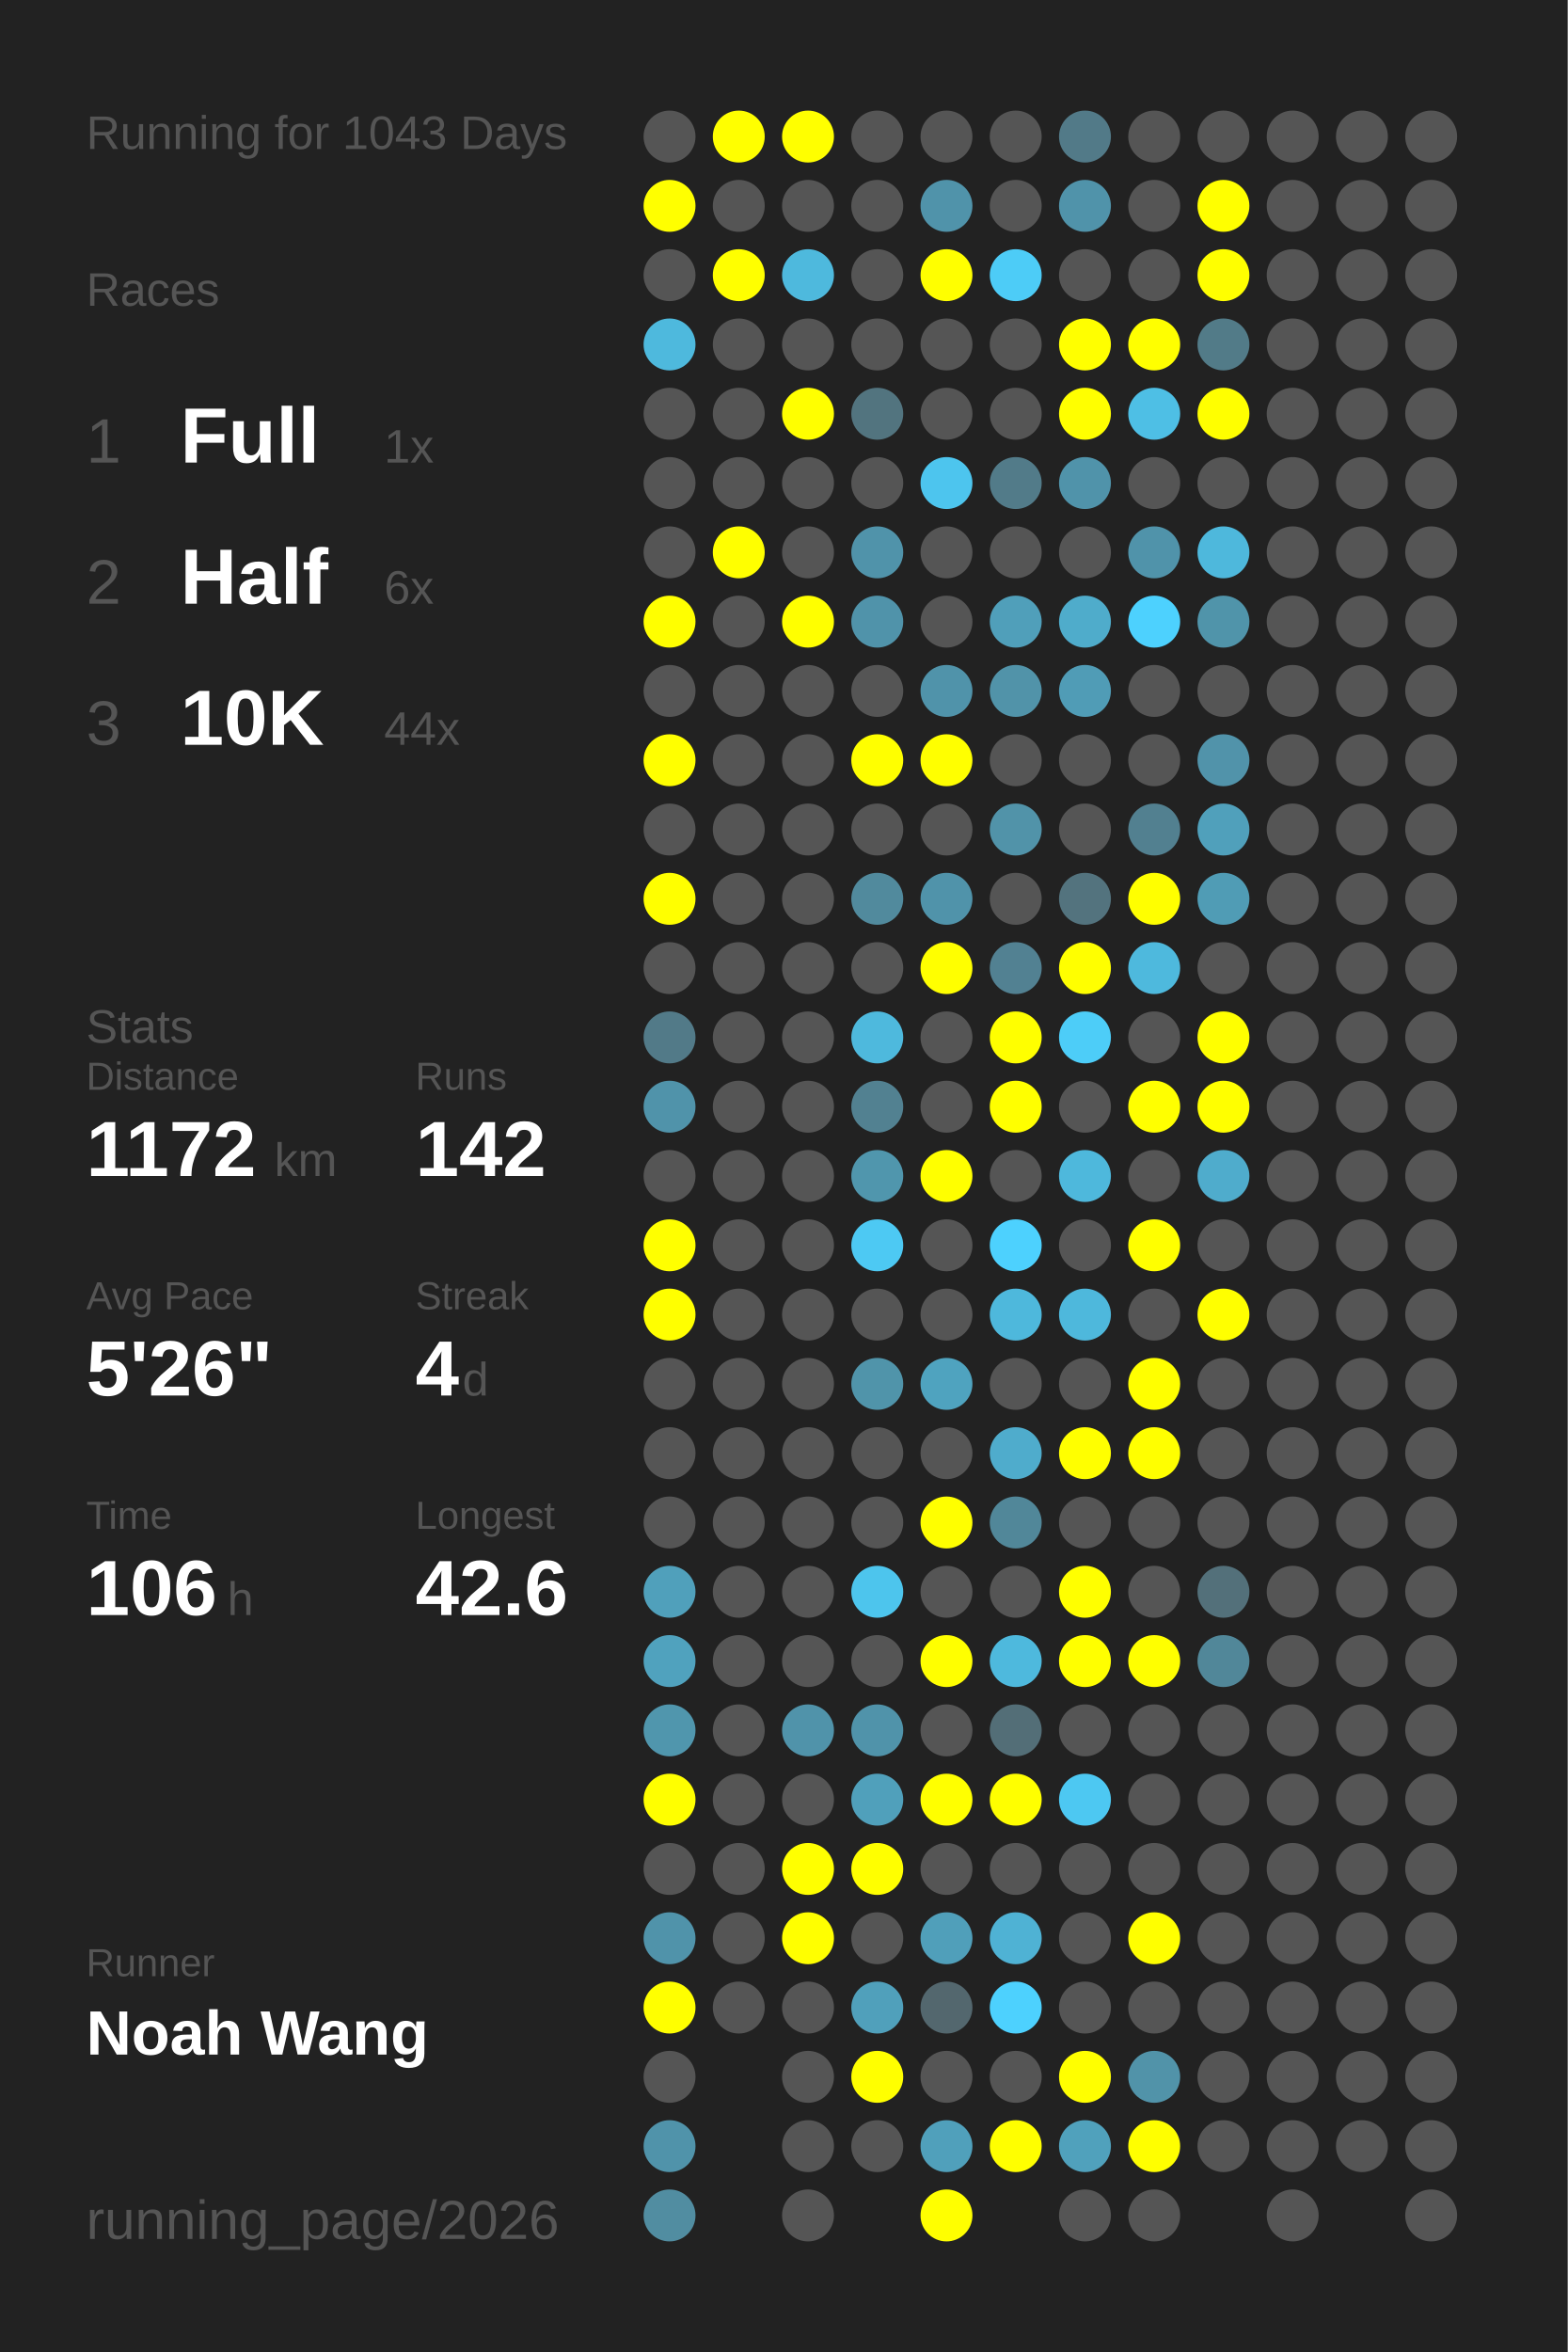
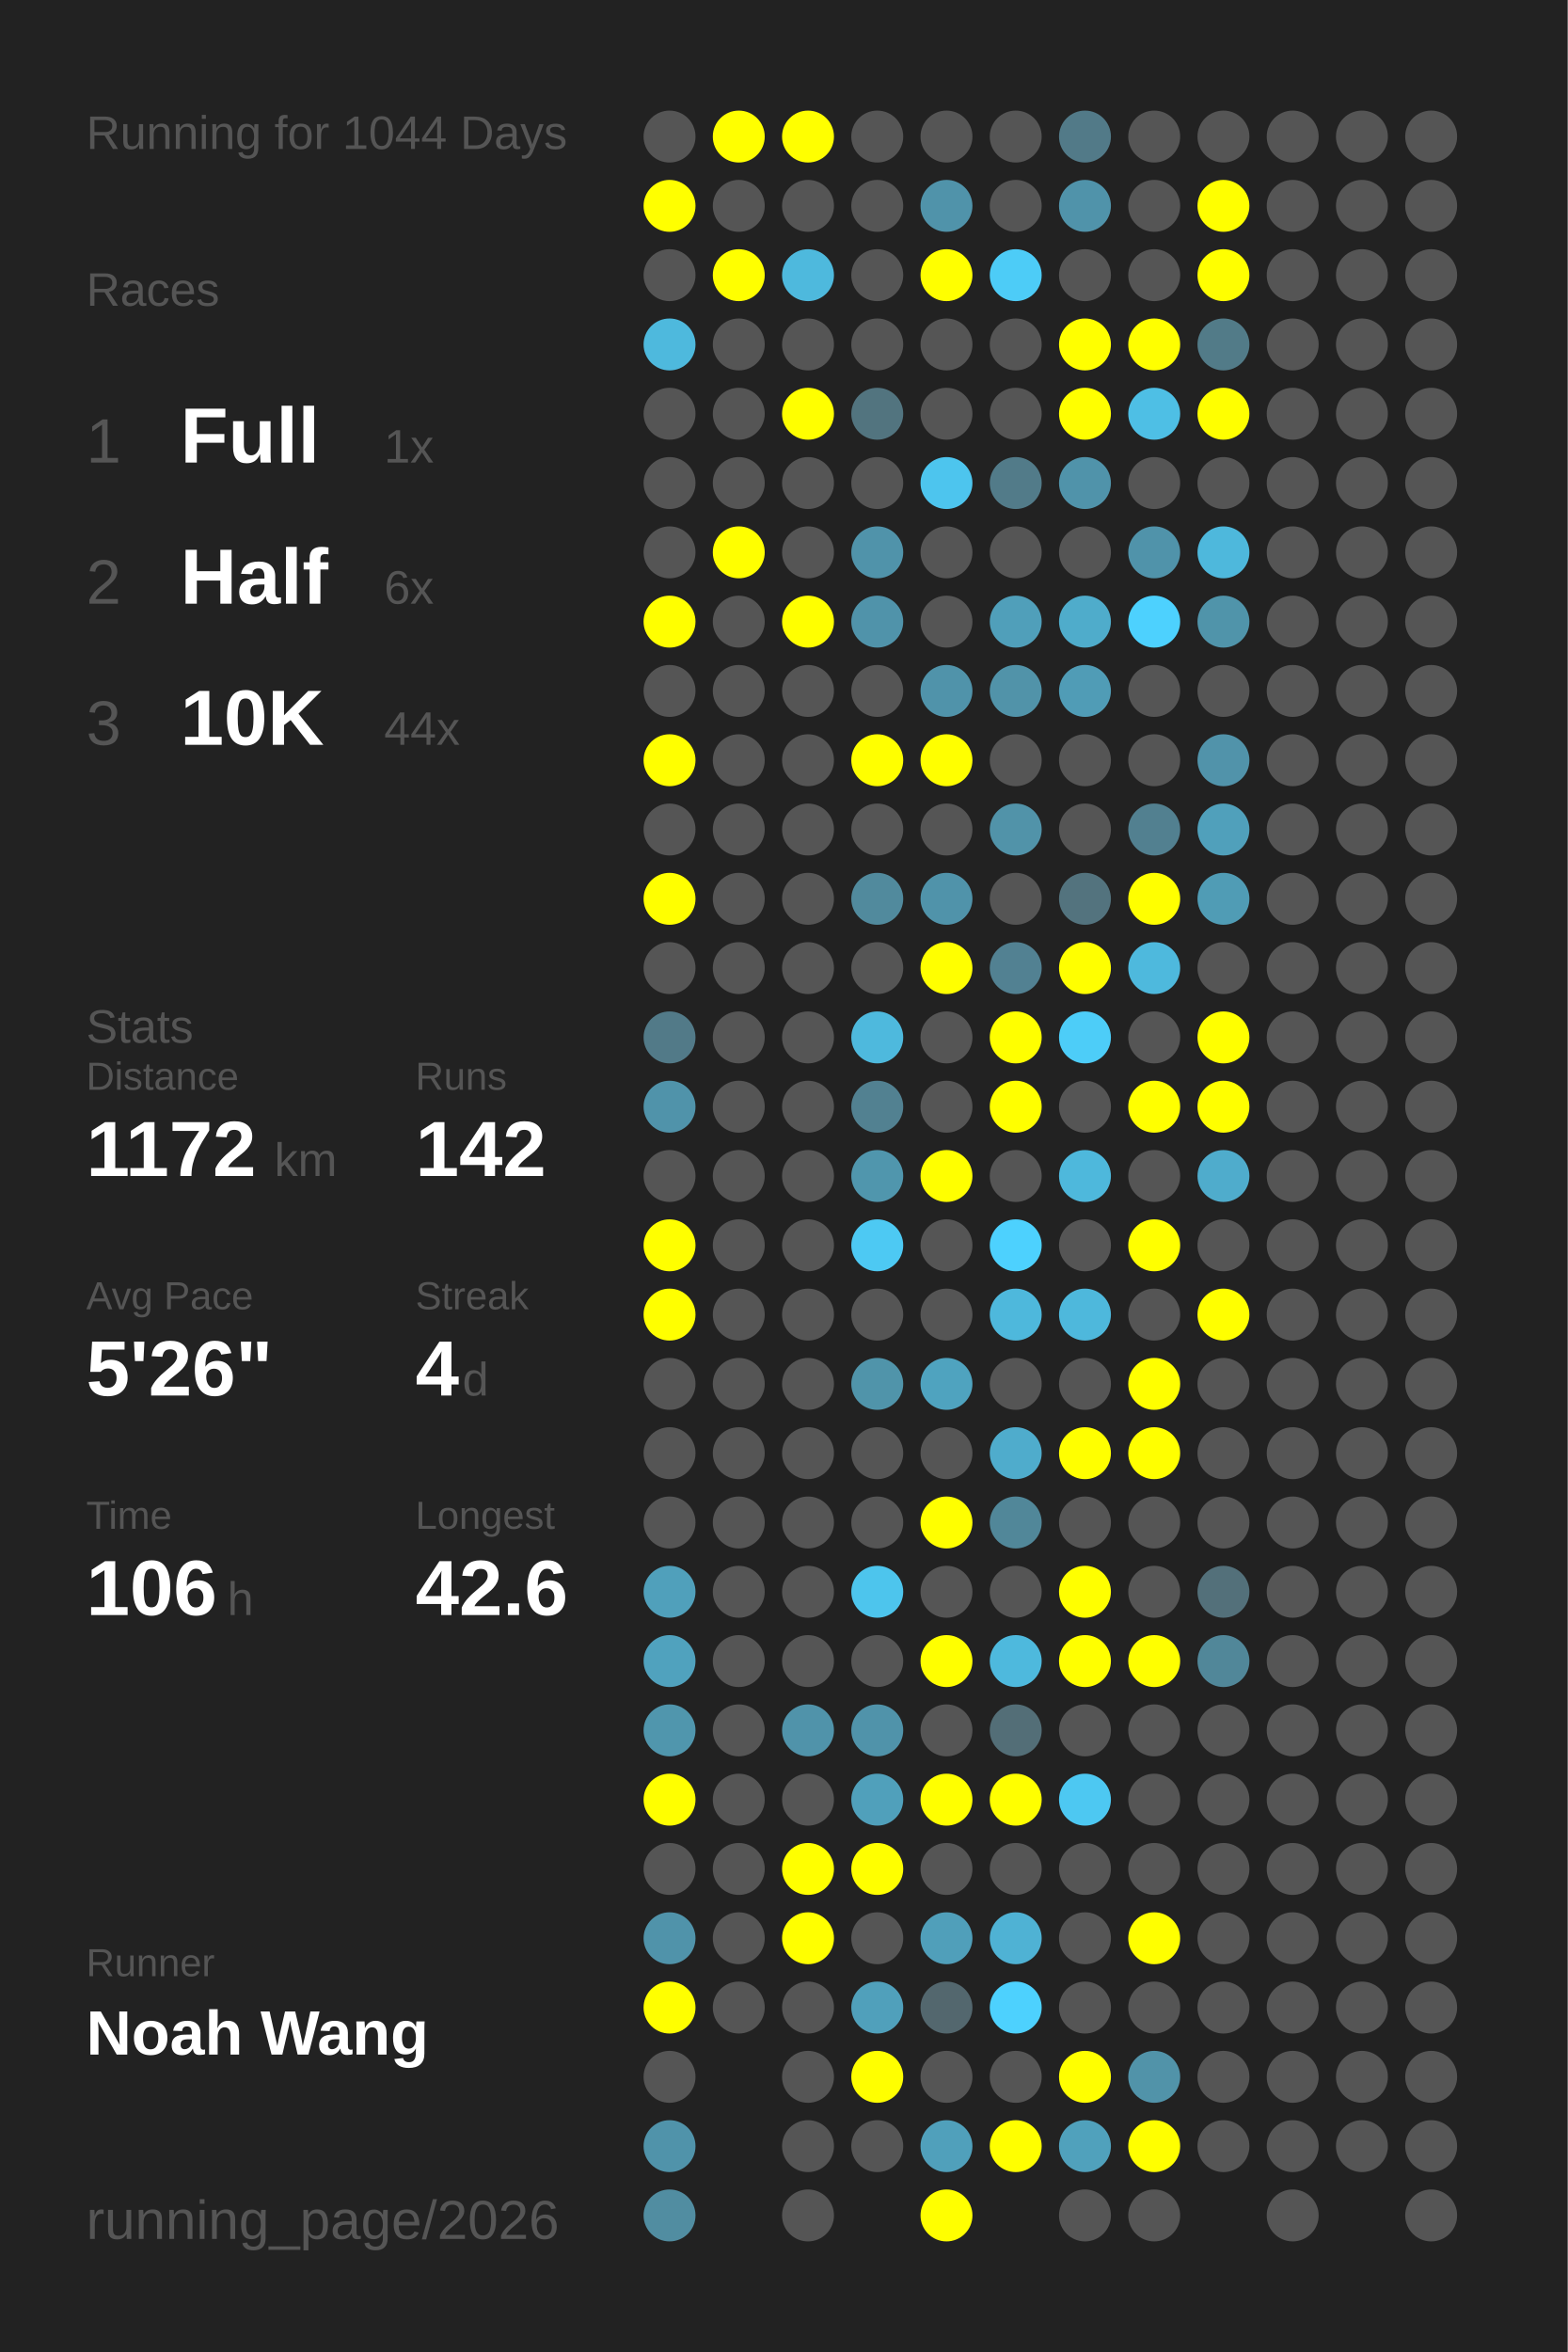
<svg xmlns="http://www.w3.org/2000/svg" baseProfile="full" height="300mm" version="1.1" viewBox="0,0,200,300" width="200mm">
  <defs />
  <rect fill="#222222" height="300" width="200" x="0" y="0" />
-   <text fill="#555555" style="font-size:6px; font-family:Arial;" x="11" y="19">Running for 1043 Days</text>
+   <text fill="#555555" style="font-size:6px; font-family:Arial;" x="11" y="19">Running for 1044 Days</text>
  <text fill="#555555" style="font-size:6px; font-family:Arial;" x="11" y="39">Races</text>
  <text fill="#555555" style="font-size:8px; font-family:Arial;" x="11" y="59">1</text>
  <text fill="#FFFFFF" style="font-size:10px; font-family:Arial; font-weight:bold;" x="23" y="59">Full</text>
  <text fill="#555555" style="font-size:6px; font-family:Arial;" x="49" y="59">1x</text>
  <text fill="#555555" style="font-size:8px; font-family:Arial;" x="11" y="77">2</text>
  <text fill="#FFFFFF" style="font-size:10px; font-family:Arial; font-weight:bold;" x="23" y="77">Half</text>
  <text fill="#555555" style="font-size:6px; font-family:Arial;" x="49" y="77">6x</text>
  <text fill="#555555" style="font-size:8px; font-family:Arial;" x="11" y="95">3</text>
  <text fill="#FFFFFF" style="font-size:10px; font-family:Arial; font-weight:bold;" x="23" y="95">10K</text>
  <text fill="#555555" style="font-size:6px; font-family:Arial;" x="49" y="95">44x</text>
  <text fill="#555555" style="font-size:6px; font-family:Arial;" x="11" y="133">Stats</text>
  <text fill="#555555" style="font-size:5px; font-family:Arial;" x="11" y="139">Distance</text>
  <text fill="#FFFFFF" style="font-size:10px; font-family:Arial; font-weight:bold;" x="11" y="150">1172</text>
  <text fill="#555555" style="font-size:6px; font-family:Arial;" x="35" y="150">km</text>
  <text fill="#555555" style="font-size:5px; font-family:Arial;" x="53" y="139">Runs</text>
  <text fill="#FFFFFF" style="font-size:10px; font-family:Arial; font-weight:bold;" x="53" y="150">142</text>
  <text fill="#555555" style="font-size:5px; font-family:Arial;" x="11" y="167">Avg Pace</text>
  <text fill="#FFFFFF" style="font-size:10px; font-family:Arial; font-weight:bold;" x="11" y="178">5'26"</text>
  <text fill="#555555" style="font-size:5px; font-family:Arial;" x="53" y="167">Streak</text>
  <text fill="#FFFFFF" style="font-size:10px; font-family:Arial; font-weight:bold;" x="53" y="178">4</text>
  <text fill="#555555" style="font-size:6px; font-family:Arial;" x="59" y="178">d</text>
  <text fill="#555555" style="font-size:5px; font-family:Arial;" x="11" y="195">Time</text>
  <text fill="#FFFFFF" style="font-size:10px; font-family:Arial; font-weight:bold;" x="11" y="206">106</text>
  <text fill="#555555" style="font-size:6px; font-family:Arial;" x="29" y="206">h</text>
  <text fill="#555555" style="font-size:5px; font-family:Arial;" x="53" y="195">Longest</text>
  <text fill="#FFFFFF" style="font-size:10px; font-family:Arial; font-weight:bold;" x="53" y="206">42.6</text>
  <text fill="#555555" style="font-size:5px; font-family:Arial;" x="11" y="252.065">Runner</text>
  <text fill="#FFFFFF" style="font-size:8px; font-family:Arial; font-weight:bold;" x="11" y="262.065">Noah Wang</text>
  <text fill="#555555" style="font-size:7px; font-family:Arial;" x="11" y="285.581">running_page/2026</text>
  <circle cx="85.417" cy="17.419" fill="#555555" r="3.312" />
  <circle cx="85.417" cy="26.258" fill="#FFFF00" r="3.312" />
  <circle cx="85.417" cy="35.097" fill="#555555" r="3.312" />
  <circle cx="85.417" cy="43.935" fill="#4eb9dd" r="3.312" />
  <circle cx="85.417" cy="52.774" fill="#555555" r="3.312" />
  <circle cx="85.417" cy="61.613" fill="#555555" r="3.312" />
  <circle cx="85.417" cy="70.452" fill="#555555" r="3.312" />
  <circle cx="85.417" cy="79.29" fill="#FFFF00" r="3.312" />
  <circle cx="85.417" cy="88.129" fill="#555555" r="3.312" />
  <circle cx="85.417" cy="96.968" fill="#FFFF00" r="3.312" />
  <circle cx="85.417" cy="105.806" fill="#555555" r="3.312" />
  <circle cx="85.417" cy="114.645" fill="#FFFF00" r="3.312" />
  <circle cx="85.417" cy="123.484" fill="#555555" r="3.312" />
  <circle cx="85.417" cy="132.323" fill="#527a88" r="3.312" />
  <circle cx="85.417" cy="141.161" fill="#5093aa" r="3.312" />
  <circle cx="85.417" cy="150" fill="#555555" r="3.312" />
  <circle cx="85.417" cy="158.839" fill="#FFFF00" r="3.312" />
  <circle cx="85.417" cy="167.677" fill="#FFFF00" r="3.312" />
  <circle cx="85.417" cy="176.516" fill="#555555" r="3.312" />
  <circle cx="85.417" cy="185.355" fill="#555555" r="3.312" />
  <circle cx="85.417" cy="194.194" fill="#555555" r="3.312" />
  <circle cx="85.417" cy="203.032" fill="#50a0bb" r="3.312" />
  <circle cx="85.417" cy="211.871" fill="#50a2be" r="3.312" />
  <circle cx="85.417" cy="220.71" fill="#5096ad" r="3.312" />
  <circle cx="85.417" cy="229.548" fill="#FFFF00" r="3.312" />
  <circle cx="85.417" cy="238.387" fill="#555555" r="3.312" />
  <circle cx="85.417" cy="247.226" fill="#5093aa" r="3.312" />
  <circle cx="85.417" cy="256.065" fill="#FFFF00" r="3.312" />
  <circle cx="85.417" cy="264.903" fill="#555555" r="3.312" />
  <circle cx="85.417" cy="273.742" fill="#5093aa" r="3.312" />
  <circle cx="85.417" cy="282.581" fill="#518da1" r="3.312" />
  <circle cx="94.25" cy="17.419" fill="#FFFF00" r="3.312" />
  <circle cx="94.25" cy="26.258" fill="#555555" r="3.312" />
  <circle cx="94.25" cy="35.097" fill="#FFFF00" r="3.312" />
  <circle cx="94.25" cy="43.935" fill="#555555" r="3.312" />
  <circle cx="94.25" cy="52.774" fill="#555555" r="3.312" />
  <circle cx="94.25" cy="61.613" fill="#555555" r="3.312" />
  <circle cx="94.25" cy="70.452" fill="#FFFF00" r="3.312" />
  <circle cx="94.25" cy="79.29" fill="#555555" r="3.312" />
  <circle cx="94.25" cy="88.129" fill="#555555" r="3.312" />
  <circle cx="94.25" cy="96.968" fill="#555555" r="3.312" />
  <circle cx="94.25" cy="105.806" fill="#555555" r="3.312" />
  <circle cx="94.25" cy="114.645" fill="#555555" r="3.312" />
  <circle cx="94.25" cy="123.484" fill="#555555" r="3.312" />
  <circle cx="94.25" cy="132.323" fill="#555555" r="3.312" />
  <circle cx="94.25" cy="141.161" fill="#555555" r="3.312" />
  <circle cx="94.25" cy="150" fill="#555555" r="3.312" />
  <circle cx="94.25" cy="158.839" fill="#555555" r="3.312" />
  <circle cx="94.25" cy="167.677" fill="#555555" r="3.312" />
  <circle cx="94.25" cy="176.516" fill="#555555" r="3.312" />
  <circle cx="94.25" cy="185.355" fill="#555555" r="3.312" />
  <circle cx="94.25" cy="194.194" fill="#555555" r="3.312" />
  <circle cx="94.25" cy="203.032" fill="#555555" r="3.312" />
  <circle cx="94.25" cy="211.871" fill="#555555" r="3.312" />
  <circle cx="94.25" cy="220.71" fill="#555555" r="3.312" />
  <circle cx="94.25" cy="229.548" fill="#555555" r="3.312" />
  <circle cx="94.25" cy="238.387" fill="#555555" r="3.312" />
  <circle cx="94.25" cy="247.226" fill="#555555" r="3.312" />
  <circle cx="94.25" cy="256.065" fill="#555555" r="3.312" />
  <circle cx="103.083" cy="17.419" fill="#FFFF00" r="3.312" />
  <circle cx="103.083" cy="26.258" fill="#555555" r="3.312" />
  <circle cx="103.083" cy="35.097" fill="#4eb9dd" r="3.312" />
  <circle cx="103.083" cy="43.935" fill="#555555" r="3.312" />
  <circle cx="103.083" cy="52.774" fill="#FFFF00" r="3.312" />
  <circle cx="103.083" cy="61.613" fill="#555555" r="3.312" />
  <circle cx="103.083" cy="70.452" fill="#555555" r="3.312" />
  <circle cx="103.083" cy="79.29" fill="#FFFF00" r="3.312" />
  <circle cx="103.083" cy="88.129" fill="#555555" r="3.312" />
  <circle cx="103.083" cy="96.968" fill="#555555" r="3.312" />
  <circle cx="103.083" cy="105.806" fill="#555555" r="3.312" />
  <circle cx="103.083" cy="114.645" fill="#555555" r="3.312" />
  <circle cx="103.083" cy="123.484" fill="#555555" r="3.312" />
  <circle cx="103.083" cy="132.323" fill="#555555" r="3.312" />
  <circle cx="103.083" cy="141.161" fill="#555555" r="3.312" />
  <circle cx="103.083" cy="150" fill="#555555" r="3.312" />
  <circle cx="103.083" cy="158.839" fill="#555555" r="3.312" />
  <circle cx="103.083" cy="167.677" fill="#555555" r="3.312" />
  <circle cx="103.083" cy="176.516" fill="#555555" r="3.312" />
  <circle cx="103.083" cy="185.355" fill="#555555" r="3.312" />
  <circle cx="103.083" cy="194.194" fill="#555555" r="3.312" />
  <circle cx="103.083" cy="203.032" fill="#555555" r="3.312" />
  <circle cx="103.083" cy="211.871" fill="#555555" r="3.312" />
  <circle cx="103.083" cy="220.71" fill="#5093aa" r="3.312" />
  <circle cx="103.083" cy="229.548" fill="#555555" r="3.312" />
  <circle cx="103.083" cy="238.387" fill="#FFFF00" r="3.312" />
  <circle cx="103.083" cy="247.226" fill="#FFFF00" r="3.312" />
  <circle cx="103.083" cy="256.065" fill="#555555" r="3.312" />
  <circle cx="103.083" cy="264.903" fill="#555555" r="3.312" />
  <circle cx="103.083" cy="273.742" fill="#555555" r="3.312" />
  <circle cx="103.083" cy="282.581" fill="#555555" r="3.312" />
  <circle cx="111.917" cy="17.419" fill="#555555" r="3.312" />
  <circle cx="111.917" cy="26.258" fill="#555555" r="3.312" />
  <circle cx="111.917" cy="35.097" fill="#555555" r="3.312" />
  <circle cx="111.917" cy="43.935" fill="#555555" r="3.312" />
  <circle cx="111.917" cy="52.774" fill="#52747f" r="3.312" />
  <circle cx="111.917" cy="61.613" fill="#555555" r="3.312" />
  <circle cx="111.917" cy="70.452" fill="#5093aa" r="3.312" />
  <circle cx="111.917" cy="79.29" fill="#5093aa" r="3.312" />
  <circle cx="111.917" cy="88.129" fill="#555555" r="3.312" />
  <circle cx="111.917" cy="96.968" fill="#FFFF00" r="3.312" />
  <circle cx="111.917" cy="105.806" fill="#555555" r="3.312" />
  <circle cx="111.917" cy="114.645" fill="#518a9d" r="3.312" />
  <circle cx="111.917" cy="123.484" fill="#555555" r="3.312" />
  <circle cx="111.917" cy="132.323" fill="#4eb9dd" r="3.312" />
  <circle cx="111.917" cy="141.161" fill="#528191" r="3.312" />
  <circle cx="111.917" cy="150" fill="#5096ad" r="3.312" />
  <circle cx="111.917" cy="158.839" fill="#4dc9f3" r="3.312" />
  <circle cx="111.917" cy="167.677" fill="#555555" r="3.312" />
  <circle cx="111.917" cy="176.516" fill="#5094aa" r="3.312" />
  <circle cx="111.917" cy="185.355" fill="#555555" r="3.312" />
  <circle cx="111.917" cy="194.194" fill="#555555" r="3.312" />
  <circle cx="111.917" cy="203.032" fill="#4dc5ed" r="3.312" />
  <circle cx="111.917" cy="211.871" fill="#555555" r="3.312" />
  <circle cx="111.917" cy="220.71" fill="#5093aa" r="3.312" />
  <circle cx="111.917" cy="229.548" fill="#50a0bb" r="3.312" />
  <circle cx="111.917" cy="238.387" fill="#FFFF00" r="3.312" />
  <circle cx="111.917" cy="247.226" fill="#555555" r="3.312" />
  <circle cx="111.917" cy="256.065" fill="#50a0bb" r="3.312" />
  <circle cx="111.917" cy="264.903" fill="#FFFF00" r="3.312" />
  <circle cx="111.917" cy="273.742" fill="#555555" r="3.312" />
  <circle cx="120.75" cy="17.419" fill="#555555" r="3.312" />
  <circle cx="120.75" cy="26.258" fill="#5093aa" r="3.312" />
  <circle cx="120.75" cy="35.097" fill="#FFFF00" r="3.312" />
  <circle cx="120.75" cy="43.935" fill="#555555" r="3.312" />
  <circle cx="120.75" cy="52.774" fill="#555555" r="3.312" />
  <circle cx="120.75" cy="61.613" fill="#4dc5ee" r="3.312" />
  <circle cx="120.75" cy="70.452" fill="#555555" r="3.312" />
  <circle cx="120.75" cy="79.29" fill="#555555" r="3.312" />
  <circle cx="120.75" cy="88.129" fill="#5093aa" r="3.312" />
  <circle cx="120.75" cy="96.968" fill="#FFFF00" r="3.312" />
  <circle cx="120.75" cy="105.806" fill="#555555" r="3.312" />
  <circle cx="120.75" cy="114.645" fill="#5093aa" r="3.312" />
  <circle cx="120.75" cy="123.484" fill="#FFFF00" r="3.312" />
  <circle cx="120.75" cy="132.323" fill="#555555" r="3.312" />
  <circle cx="120.75" cy="141.161" fill="#555555" r="3.312" />
  <circle cx="120.75" cy="150" fill="#FFFF00" r="3.312" />
  <circle cx="120.75" cy="158.839" fill="#555555" r="3.312" />
  <circle cx="120.75" cy="167.677" fill="#555555" r="3.312" />
  <circle cx="120.75" cy="176.516" fill="#4fa3bf" r="3.312" />
  <circle cx="120.75" cy="185.355" fill="#555555" r="3.312" />
  <circle cx="120.75" cy="194.194" fill="#FFFF00" r="3.312" />
  <circle cx="120.75" cy="203.032" fill="#555555" r="3.312" />
  <circle cx="120.75" cy="211.871" fill="#FFFF00" r="3.312" />
  <circle cx="120.75" cy="220.71" fill="#555555" r="3.312" />
  <circle cx="120.75" cy="229.548" fill="#FFFF00" r="3.312" />
  <circle cx="120.75" cy="238.387" fill="#555555" r="3.312" />
  <circle cx="120.75" cy="247.226" fill="#509fba" r="3.312" />
  <circle cx="120.75" cy="256.065" fill="#53676e" r="3.312" />
  <circle cx="120.75" cy="264.903" fill="#555555" r="3.312" />
  <circle cx="120.75" cy="273.742" fill="#50a0bb" r="3.312" />
  <circle cx="120.75" cy="282.581" fill="#FFFF00" r="3.312" />
  <circle cx="129.583" cy="17.419" fill="#555555" r="3.312" />
  <circle cx="129.583" cy="26.258" fill="#555555" r="3.312" />
  <circle cx="129.583" cy="35.097" fill="#4dccf7" r="3.312" />
  <circle cx="129.583" cy="43.935" fill="#555555" r="3.312" />
  <circle cx="129.583" cy="52.774" fill="#555555" r="3.312" />
  <circle cx="129.583" cy="61.613" fill="#527b89" r="3.312" />
  <circle cx="129.583" cy="70.452" fill="#555555" r="3.312" />
  <circle cx="129.583" cy="79.29" fill="#509fba" r="3.312" />
  <circle cx="129.583" cy="88.129" fill="#5193a9" r="3.312" />
  <circle cx="129.583" cy="96.968" fill="#555555" r="3.312" />
  <circle cx="129.583" cy="105.806" fill="#5193a9" r="3.312" />
  <circle cx="129.583" cy="114.645" fill="#555555" r="3.312" />
  <circle cx="129.583" cy="123.484" fill="#528192" r="3.312" />
  <circle cx="129.583" cy="132.323" fill="#FFFF00" r="3.312" />
  <circle cx="129.583" cy="141.161" fill="#FFFF00" r="3.312" />
  <circle cx="129.583" cy="150" fill="#555555" r="3.312" />
  <circle cx="129.583" cy="158.839" fill="#4dd1fe" r="3.312" />
  <circle cx="129.583" cy="167.677" fill="#4eb8dc" r="3.312" />
  <circle cx="129.583" cy="176.516" fill="#555555" r="3.312" />
  <circle cx="129.583" cy="185.355" fill="#4faccc" r="3.312" />
  <circle cx="129.583" cy="194.194" fill="#518799" r="3.312" />
  <circle cx="129.583" cy="203.032" fill="#555555" r="3.312" />
  <circle cx="129.583" cy="211.871" fill="#4eb9dd" r="3.312" />
  <circle cx="129.583" cy="220.71" fill="#536e77" r="3.312" />
  <circle cx="129.583" cy="229.548" fill="#FFFF00" r="3.312" />
  <circle cx="129.583" cy="238.387" fill="#555555" r="3.312" />
  <circle cx="129.583" cy="247.226" fill="#4fb2d4" r="3.312" />
  <circle cx="129.583" cy="256.065" fill="#4dd1fe" r="3.312" />
  <circle cx="129.583" cy="264.903" fill="#555555" r="3.312" />
  <circle cx="129.583" cy="273.742" fill="#FFFF00" r="3.312" />
  <circle cx="138.417" cy="17.419" fill="#527a88" r="3.312" />
  <circle cx="138.417" cy="26.258" fill="#5093aa" r="3.312" />
  <circle cx="138.417" cy="35.097" fill="#555555" r="3.312" />
  <circle cx="138.417" cy="43.935" fill="#FFFF00" r="3.312" />
  <circle cx="138.417" cy="52.774" fill="#FFFF00" r="3.312" />
  <circle cx="138.417" cy="61.613" fill="#5093aa" r="3.312" />
  <circle cx="138.417" cy="70.452" fill="#555555" r="3.312" />
  <circle cx="138.417" cy="79.29" fill="#4faccb" r="3.312" />
  <circle cx="138.417" cy="88.129" fill="#509cb6" r="3.312" />
  <circle cx="138.417" cy="96.968" fill="#555555" r="3.312" />
  <circle cx="138.417" cy="105.806" fill="#555555" r="3.312" />
  <circle cx="138.417" cy="114.645" fill="#53737e" r="3.312" />
  <circle cx="138.417" cy="123.484" fill="#FFFF00" r="3.312" />
  <circle cx="138.417" cy="132.323" fill="#4dcdf8" r="3.312" />
  <circle cx="138.417" cy="141.161" fill="#555555" r="3.312" />
  <circle cx="138.417" cy="150" fill="#4eb8dc" r="3.312" />
  <circle cx="138.417" cy="158.839" fill="#555555" r="3.312" />
  <circle cx="138.417" cy="167.677" fill="#4eb8dc" r="3.312" />
  <circle cx="138.417" cy="176.516" fill="#555555" r="3.312" />
  <circle cx="138.417" cy="185.355" fill="#FFFF00" r="3.312" />
  <circle cx="138.417" cy="194.194" fill="#555555" r="3.312" />
  <circle cx="138.417" cy="203.032" fill="#FFFF00" r="3.312" />
  <circle cx="138.417" cy="211.871" fill="#FFFF00" r="3.312" />
  <circle cx="138.417" cy="220.71" fill="#555555" r="3.312" />
  <circle cx="138.417" cy="229.548" fill="#4dc8f2" r="3.312" />
  <circle cx="138.417" cy="238.387" fill="#555555" r="3.312" />
  <circle cx="138.417" cy="247.226" fill="#555555" r="3.312" />
  <circle cx="138.417" cy="256.065" fill="#555555" r="3.312" />
  <circle cx="138.417" cy="264.903" fill="#FFFF00" r="3.312" />
  <circle cx="138.417" cy="273.742" fill="#50a1bc" r="3.312" />
  <circle cx="138.417" cy="282.581" fill="#555555" r="3.312" />
  <circle cx="147.25" cy="17.419" fill="#555555" r="3.312" />
  <circle cx="147.25" cy="26.258" fill="#555555" r="3.312" />
  <circle cx="147.25" cy="35.097" fill="#555555" r="3.312" />
  <circle cx="147.25" cy="43.935" fill="#FFFF00" r="3.312" />
  <circle cx="147.25" cy="52.774" fill="#4ebfe5" r="3.312" />
  <circle cx="147.25" cy="61.613" fill="#555555" r="3.312" />
  <circle cx="147.25" cy="70.452" fill="#5093aa" r="3.312" />
  <circle cx="147.25" cy="79.29" fill="#4dd1fe" r="3.312" />
  <circle cx="147.25" cy="88.129" fill="#555555" r="3.312" />
  <circle cx="147.25" cy="96.968" fill="#555555" r="3.312" />
  <circle cx="147.25" cy="105.806" fill="#528090" r="3.312" />
  <circle cx="147.25" cy="114.645" fill="#FFFF00" r="3.312" />
  <circle cx="147.25" cy="123.484" fill="#4eb9dd" r="3.312" />
  <circle cx="147.25" cy="132.323" fill="#555555" r="3.312" />
  <circle cx="147.25" cy="141.161" fill="#FFFF00" r="3.312" />
  <circle cx="147.25" cy="150" fill="#555555" r="3.312" />
  <circle cx="147.25" cy="158.839" fill="#FFFF00" r="3.312" />
  <circle cx="147.25" cy="167.677" fill="#555555" r="3.312" />
  <circle cx="147.25" cy="176.516" fill="#FFFF00" r="3.312" />
  <circle cx="147.25" cy="185.355" fill="#FFFF00" r="3.312" />
  <circle cx="147.25" cy="194.194" fill="#555555" r="3.312" />
  <circle cx="147.25" cy="203.032" fill="#555555" r="3.312" />
  <circle cx="147.25" cy="211.871" fill="#FFFF00" r="3.312" />
  <circle cx="147.25" cy="220.71" fill="#555555" r="3.312" />
  <circle cx="147.25" cy="229.548" fill="#555555" r="3.312" />
  <circle cx="147.25" cy="238.387" fill="#555555" r="3.312" />
  <circle cx="147.25" cy="247.226" fill="#FFFF00" r="3.312" />
  <circle cx="147.25" cy="256.065" fill="#555555" r="3.312" />
  <circle cx="147.25" cy="264.903" fill="#5193a9" r="3.312" />
  <circle cx="147.25" cy="273.742" fill="#FFFF00" r="3.312" />
  <circle cx="147.25" cy="282.581" fill="#555555" r="3.312" />
  <circle cx="156.083" cy="17.419" fill="#555555" r="3.312" />
  <circle cx="156.083" cy="26.258" fill="#FFFF00" r="3.312" />
  <circle cx="156.083" cy="35.097" fill="#FFFF00" r="3.312" />
  <circle cx="156.083" cy="43.935" fill="#527b88" r="3.312" />
  <circle cx="156.083" cy="52.774" fill="#FFFF00" r="3.312" />
  <circle cx="156.083" cy="61.613" fill="#555555" r="3.312" />
  <circle cx="156.083" cy="70.452" fill="#4eb8dc" r="3.312" />
  <circle cx="156.083" cy="79.29" fill="#5094aa" r="3.312" />
  <circle cx="156.083" cy="88.129" fill="#555555" r="3.312" />
  <circle cx="156.083" cy="96.968" fill="#5193aa" r="3.312" />
  <circle cx="156.083" cy="105.806" fill="#50a0bb" r="3.312" />
  <circle cx="156.083" cy="114.645" fill="#509cb5" r="3.312" />
  <circle cx="156.083" cy="123.484" fill="#555555" r="3.312" />
  <circle cx="156.083" cy="132.323" fill="#FFFF00" r="3.312" />
  <circle cx="156.083" cy="141.161" fill="#FFFF00" r="3.312" />
  <circle cx="156.083" cy="150" fill="#4faccc" r="3.312" />
  <circle cx="156.083" cy="158.839" fill="#555555" r="3.312" />
  <circle cx="156.083" cy="167.677" fill="#FFFF00" r="3.312" />
  <circle cx="156.083" cy="176.516" fill="#555555" r="3.312" />
  <circle cx="156.083" cy="185.355" fill="#555555" r="3.312" />
  <circle cx="156.083" cy="194.194" fill="#555555" r="3.312" />
  <circle cx="156.083" cy="203.032" fill="#53707a" r="3.312" />
  <circle cx="156.083" cy="211.871" fill="#518799" r="3.312" />
  <circle cx="156.083" cy="220.71" fill="#555555" r="3.312" />
  <circle cx="156.083" cy="229.548" fill="#555555" r="3.312" />
  <circle cx="156.083" cy="238.387" fill="#555555" r="3.312" />
  <circle cx="156.083" cy="247.226" fill="#555555" r="3.312" />
  <circle cx="156.083" cy="256.065" fill="#555555" r="3.312" />
  <circle cx="156.083" cy="264.903" fill="#555555" r="3.312" />
  <circle cx="156.083" cy="273.742" fill="#555555" r="3.312" />
  <circle cx="164.917" cy="17.419" fill="#555555" r="3.312" />
  <circle cx="164.917" cy="26.258" fill="#555555" r="3.312" />
  <circle cx="164.917" cy="35.097" fill="#555555" r="3.312" />
  <circle cx="164.917" cy="43.935" fill="#555555" r="3.312" />
  <circle cx="164.917" cy="52.774" fill="#555555" r="3.312" />
  <circle cx="164.917" cy="61.613" fill="#555555" r="3.312" />
  <circle cx="164.917" cy="70.452" fill="#555555" r="3.312" />
  <circle cx="164.917" cy="79.29" fill="#555555" r="3.312" />
  <circle cx="164.917" cy="88.129" fill="#555555" r="3.312" />
  <circle cx="164.917" cy="96.968" fill="#555555" r="3.312" />
  <circle cx="164.917" cy="105.806" fill="#555555" r="3.312" />
  <circle cx="164.917" cy="114.645" fill="#555555" r="3.312" />
  <circle cx="164.917" cy="123.484" fill="#555555" r="3.312" />
  <circle cx="164.917" cy="132.323" fill="#555555" r="3.312" />
  <circle cx="164.917" cy="141.161" fill="#555555" r="3.312" />
  <circle cx="164.917" cy="150" fill="#555555" r="3.312" />
  <circle cx="164.917" cy="158.839" fill="#555555" r="3.312" />
  <circle cx="164.917" cy="167.677" fill="#555555" r="3.312" />
  <circle cx="164.917" cy="176.516" fill="#555555" r="3.312" />
  <circle cx="164.917" cy="185.355" fill="#555555" r="3.312" />
  <circle cx="164.917" cy="194.194" fill="#555555" r="3.312" />
  <circle cx="164.917" cy="203.032" fill="#555555" r="3.312" />
  <circle cx="164.917" cy="211.871" fill="#555555" r="3.312" />
  <circle cx="164.917" cy="220.71" fill="#555555" r="3.312" />
  <circle cx="164.917" cy="229.548" fill="#555555" r="3.312" />
  <circle cx="164.917" cy="238.387" fill="#555555" r="3.312" />
  <circle cx="164.917" cy="247.226" fill="#555555" r="3.312" />
  <circle cx="164.917" cy="256.065" fill="#555555" r="3.312" />
  <circle cx="164.917" cy="264.903" fill="#555555" r="3.312" />
  <circle cx="164.917" cy="273.742" fill="#555555" r="3.312" />
  <circle cx="164.917" cy="282.581" fill="#555555" r="3.312" />
  <circle cx="173.75" cy="17.419" fill="#555555" r="3.312" />
  <circle cx="173.75" cy="26.258" fill="#555555" r="3.312" />
  <circle cx="173.75" cy="35.097" fill="#555555" r="3.312" />
  <circle cx="173.75" cy="43.935" fill="#555555" r="3.312" />
  <circle cx="173.75" cy="52.774" fill="#555555" r="3.312" />
  <circle cx="173.75" cy="61.613" fill="#555555" r="3.312" />
  <circle cx="173.75" cy="70.452" fill="#555555" r="3.312" />
  <circle cx="173.75" cy="79.29" fill="#555555" r="3.312" />
  <circle cx="173.75" cy="88.129" fill="#555555" r="3.312" />
  <circle cx="173.75" cy="96.968" fill="#555555" r="3.312" />
  <circle cx="173.75" cy="105.806" fill="#555555" r="3.312" />
  <circle cx="173.75" cy="114.645" fill="#555555" r="3.312" />
  <circle cx="173.75" cy="123.484" fill="#555555" r="3.312" />
  <circle cx="173.75" cy="132.323" fill="#555555" r="3.312" />
  <circle cx="173.75" cy="141.161" fill="#555555" r="3.312" />
  <circle cx="173.75" cy="150" fill="#555555" r="3.312" />
  <circle cx="173.75" cy="158.839" fill="#555555" r="3.312" />
  <circle cx="173.75" cy="167.677" fill="#555555" r="3.312" />
  <circle cx="173.75" cy="176.516" fill="#555555" r="3.312" />
  <circle cx="173.75" cy="185.355" fill="#555555" r="3.312" />
  <circle cx="173.75" cy="194.194" fill="#555555" r="3.312" />
  <circle cx="173.75" cy="203.032" fill="#555555" r="3.312" />
  <circle cx="173.75" cy="211.871" fill="#555555" r="3.312" />
  <circle cx="173.75" cy="220.71" fill="#555555" r="3.312" />
  <circle cx="173.75" cy="229.548" fill="#555555" r="3.312" />
  <circle cx="173.75" cy="238.387" fill="#555555" r="3.312" />
  <circle cx="173.75" cy="247.226" fill="#555555" r="3.312" />
  <circle cx="173.75" cy="256.065" fill="#555555" r="3.312" />
  <circle cx="173.75" cy="264.903" fill="#555555" r="3.312" />
  <circle cx="173.75" cy="273.742" fill="#555555" r="3.312" />
  <circle cx="182.583" cy="17.419" fill="#555555" r="3.312" />
  <circle cx="182.583" cy="26.258" fill="#555555" r="3.312" />
  <circle cx="182.583" cy="35.097" fill="#555555" r="3.312" />
  <circle cx="182.583" cy="43.935" fill="#555555" r="3.312" />
  <circle cx="182.583" cy="52.774" fill="#555555" r="3.312" />
  <circle cx="182.583" cy="61.613" fill="#555555" r="3.312" />
  <circle cx="182.583" cy="70.452" fill="#555555" r="3.312" />
  <circle cx="182.583" cy="79.29" fill="#555555" r="3.312" />
  <circle cx="182.583" cy="88.129" fill="#555555" r="3.312" />
  <circle cx="182.583" cy="96.968" fill="#555555" r="3.312" />
  <circle cx="182.583" cy="105.806" fill="#555555" r="3.312" />
  <circle cx="182.583" cy="114.645" fill="#555555" r="3.312" />
  <circle cx="182.583" cy="123.484" fill="#555555" r="3.312" />
  <circle cx="182.583" cy="132.323" fill="#555555" r="3.312" />
  <circle cx="182.583" cy="141.161" fill="#555555" r="3.312" />
  <circle cx="182.583" cy="150" fill="#555555" r="3.312" />
  <circle cx="182.583" cy="158.839" fill="#555555" r="3.312" />
  <circle cx="182.583" cy="167.677" fill="#555555" r="3.312" />
  <circle cx="182.583" cy="176.516" fill="#555555" r="3.312" />
  <circle cx="182.583" cy="185.355" fill="#555555" r="3.312" />
  <circle cx="182.583" cy="194.194" fill="#555555" r="3.312" />
  <circle cx="182.583" cy="203.032" fill="#555555" r="3.312" />
  <circle cx="182.583" cy="211.871" fill="#555555" r="3.312" />
  <circle cx="182.583" cy="220.71" fill="#555555" r="3.312" />
  <circle cx="182.583" cy="229.548" fill="#555555" r="3.312" />
  <circle cx="182.583" cy="238.387" fill="#555555" r="3.312" />
  <circle cx="182.583" cy="247.226" fill="#555555" r="3.312" />
  <circle cx="182.583" cy="256.065" fill="#555555" r="3.312" />
  <circle cx="182.583" cy="264.903" fill="#555555" r="3.312" />
  <circle cx="182.583" cy="273.742" fill="#555555" r="3.312" />
  <circle cx="182.583" cy="282.581" fill="#555555" r="3.312" />
</svg>
